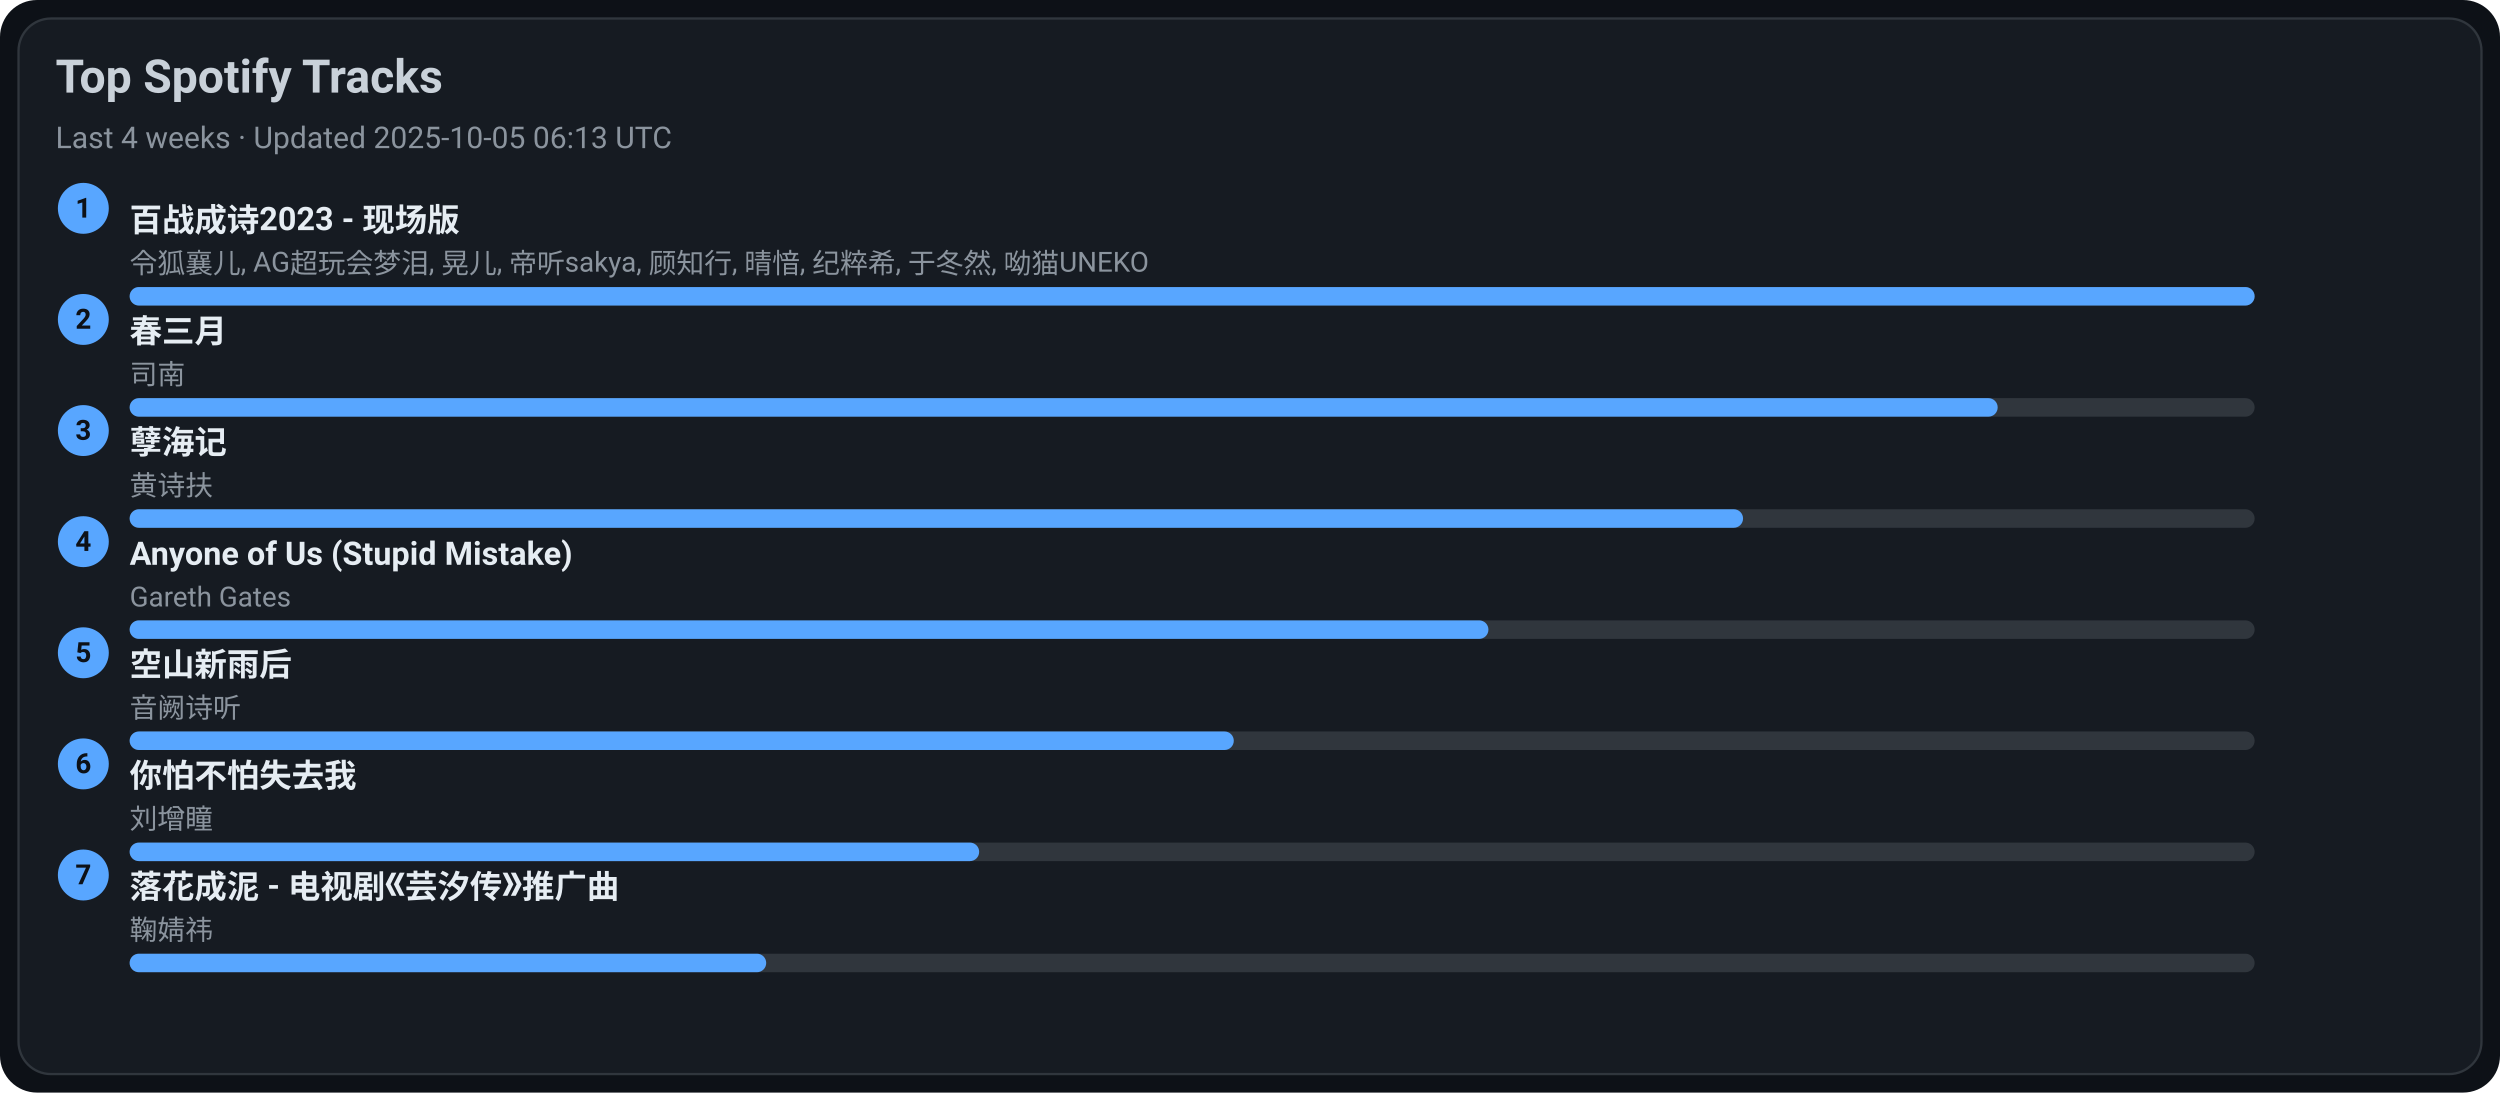
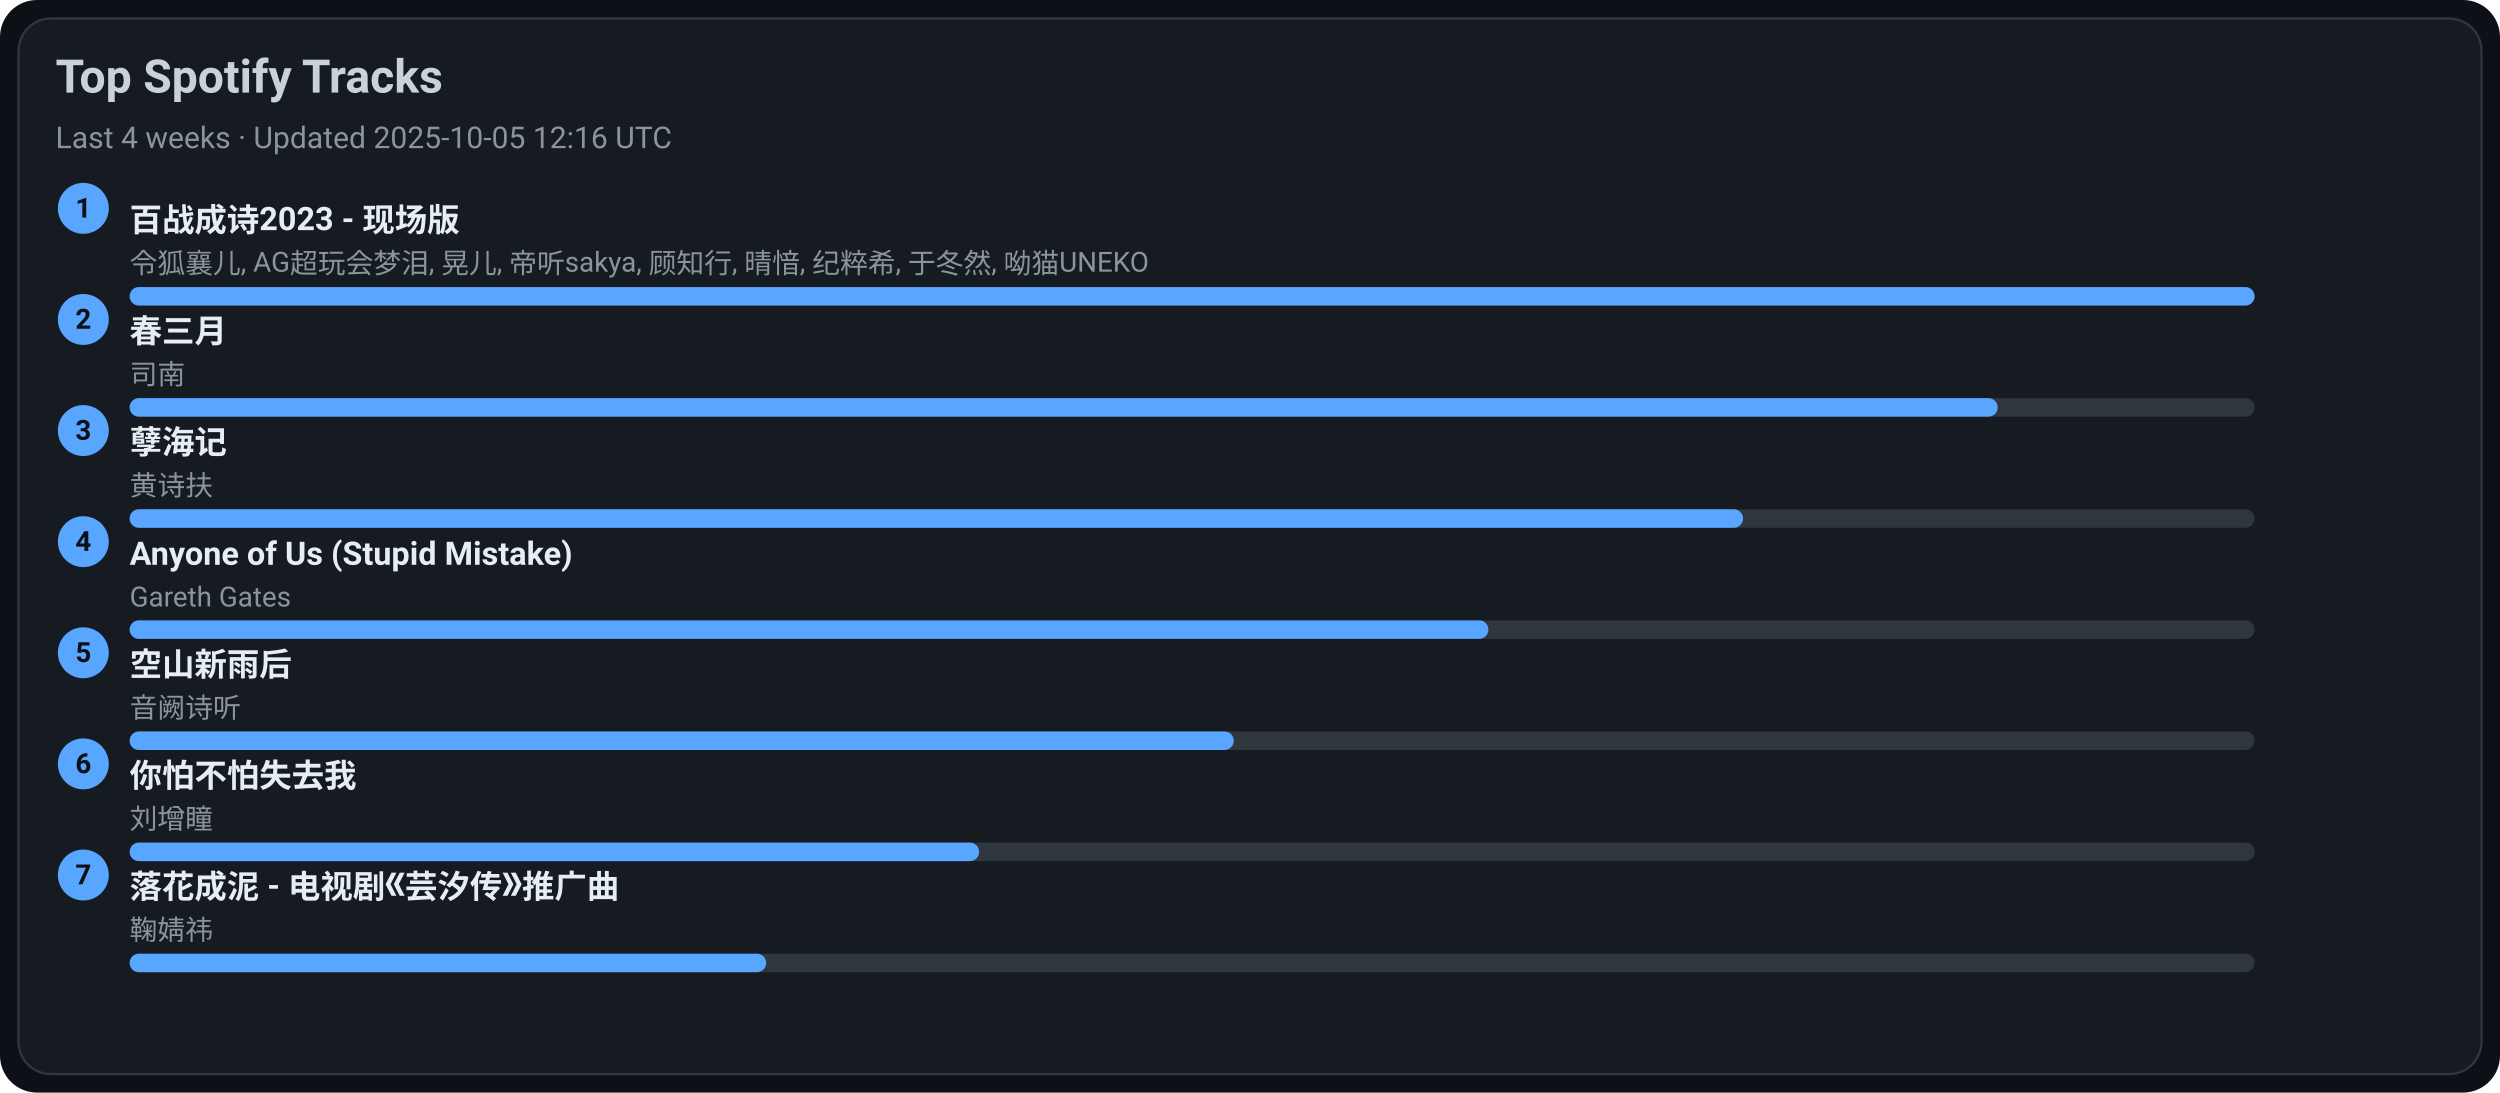
<svg xmlns="http://www.w3.org/2000/svg" width="1080" height="472" viewBox="0 0 1080 472">
  <style>text{font-family:-apple-system,BlinkMacSystemFont,Segoe UI,Roboto,Ubuntu,Helvetica Neue,Arial,Noto Sans,sans-serif}</style>
  <rect width="1080" height="472" rx="16" fill="#0d1117" />
  <rect x="8" y="8" width="1064" height="456" rx="14" fill="#161b22" stroke="#30363d" />
  <text x="24" y="40" font-size="20" fill="#c9d1d9" font-weight="600">Top Spotify Tracks</text>
-   <text x="24" y="64" font-size="13" fill="#8b949e">Last 4 weeks · Updated 2025-10-05 06:13 UTC</text>
+   <text x="24" y="64" font-size="13" fill="#8b949e">Last 4 weeks · Updated 2025-10-05 12:16 UTC</text>
  <circle cx="36" cy="90" r="11" fill="#58a6ff" />
  <text x="36" y="94" text-anchor="middle" font-size="12" fill="#0d1117" font-weight="700">1</text>
  <a href="https://open.spotify.com/track/2gttnS8fWnDwziLFt2TLEi" target="_blank" rel="noopener noreferrer">
    <text x="56" y="100" font-size="14" fill="#e6edf3" font-weight="600">百战成诗2023 - 现场版</text>
  </a>
  <text x="56" y="118" font-size="12" fill="#8b949e">令狐襄儿, AG超玩会梦泪, 晃儿, 帝听sakya, 顾知行, 晴愔, 纪粹希, 于冬然, 呦猫UNEKO</text>
  <rect x="56" y="124" width="918" height="8" rx="4" fill="#30363d" />
  <rect x="56" y="124" width="918" height="8" rx="4" fill="#58a6ff" />
  <circle cx="36" cy="138" r="11" fill="#58a6ff" />
  <text x="36" y="142" text-anchor="middle" font-size="12" fill="#0d1117" font-weight="700">2</text>
  <a href="https://open.spotify.com/track/5A9BOP4WTk2UayDlMb8w98" target="_blank" rel="noopener noreferrer">
    <text x="56" y="148" font-size="14" fill="#e6edf3" font-weight="600">春三月</text>
  </a>
  <text x="56" y="166" font-size="12" fill="#8b949e">司南</text>
  <rect x="56" y="172" width="918" height="8" rx="4" fill="#30363d" />
  <rect x="56" y="172" width="807" height="8" rx="4" fill="#58a6ff" />
  <circle cx="36" cy="186" r="11" fill="#58a6ff" />
  <text x="36" y="190" text-anchor="middle" font-size="12" fill="#0d1117" font-weight="700">3</text>
  <a href="https://open.spotify.com/track/3eIovUMhirNN6btJbpzNqD" target="_blank" rel="noopener noreferrer">
    <text x="56" y="196" font-size="14" fill="#e6edf3" font-weight="600">孽海记</text>
  </a>
  <text x="56" y="214" font-size="12" fill="#8b949e">黄诗扶</text>
  <rect x="56" y="220" width="918" height="8" rx="4" fill="#30363d" />
  <rect x="56" y="220" width="697" height="8" rx="4" fill="#58a6ff" />
  <circle cx="36" cy="234" r="11" fill="#58a6ff" />
  <text x="36" y="238" text-anchor="middle" font-size="12" fill="#0d1117" font-weight="700">4</text>
  <a href="https://open.spotify.com/track/7KZo8AI9F3Vnn3FXEYBL9f" target="_blank" rel="noopener noreferrer">
    <text x="56" y="244" font-size="14" fill="#e6edf3" font-weight="600">Anyone of Us (Stupid Mistake)</text>
  </a>
  <text x="56" y="262" font-size="12" fill="#8b949e">Gareth Gates</text>
  <rect x="56" y="268" width="918" height="8" rx="4" fill="#30363d" />
  <rect x="56" y="268" width="587" height="8" rx="4" fill="#58a6ff" />
  <circle cx="36" cy="282" r="11" fill="#58a6ff" />
  <text x="36" y="286" text-anchor="middle" font-size="12" fill="#0d1117" font-weight="700">5</text>
  <a href="https://open.spotify.com/track/7c1D58U8AIVOGlYzh5U6sk" target="_blank" rel="noopener noreferrer">
    <text x="56" y="292" font-size="14" fill="#e6edf3" font-weight="600">空山新雨后</text>
  </a>
  <text x="56" y="310" font-size="12" fill="#8b949e">音阙诗听</text>
  <rect x="56" y="316" width="918" height="8" rx="4" fill="#30363d" />
  <rect x="56" y="316" width="477" height="8" rx="4" fill="#58a6ff" />
  <circle cx="36" cy="330" r="11" fill="#58a6ff" />
  <text x="36" y="334" text-anchor="middle" font-size="12" fill="#0d1117" font-weight="700">6</text>
  <a href="https://open.spotify.com/track/0vKJhYNufamYZncaY3A8TO" target="_blank" rel="noopener noreferrer">
    <text x="56" y="340" font-size="14" fill="#e6edf3" font-weight="600">你怕不怕失去我</text>
  </a>
  <text x="56" y="358" font-size="12" fill="#8b949e">刘增瞳</text>
  <rect x="56" y="364" width="918" height="8" rx="4" fill="#30363d" />
  <rect x="56" y="364" width="367" height="8" rx="4" fill="#58a6ff" />
  <circle cx="36" cy="378" r="11" fill="#58a6ff" />
  <text x="36" y="382" text-anchor="middle" font-size="12" fill="#0d1117" font-weight="700">7</text>
  <a href="https://open.spotify.com/track/3kOZsJz3crGIWWHeoCNa0O" target="_blank" rel="noopener noreferrer">
    <text x="56" y="388" font-size="14" fill="#e6edf3" font-weight="600">落花成泥 - 电视剧《芸汐传》推广曲</text>
  </a>
  <text x="56" y="406" font-size="12" fill="#8b949e">鞠婧祎</text>
  <rect x="56" y="412" width="918" height="8" rx="4" fill="#30363d" />
  <rect x="56" y="412" width="275" height="8" rx="4" fill="#58a6ff" />
</svg>
